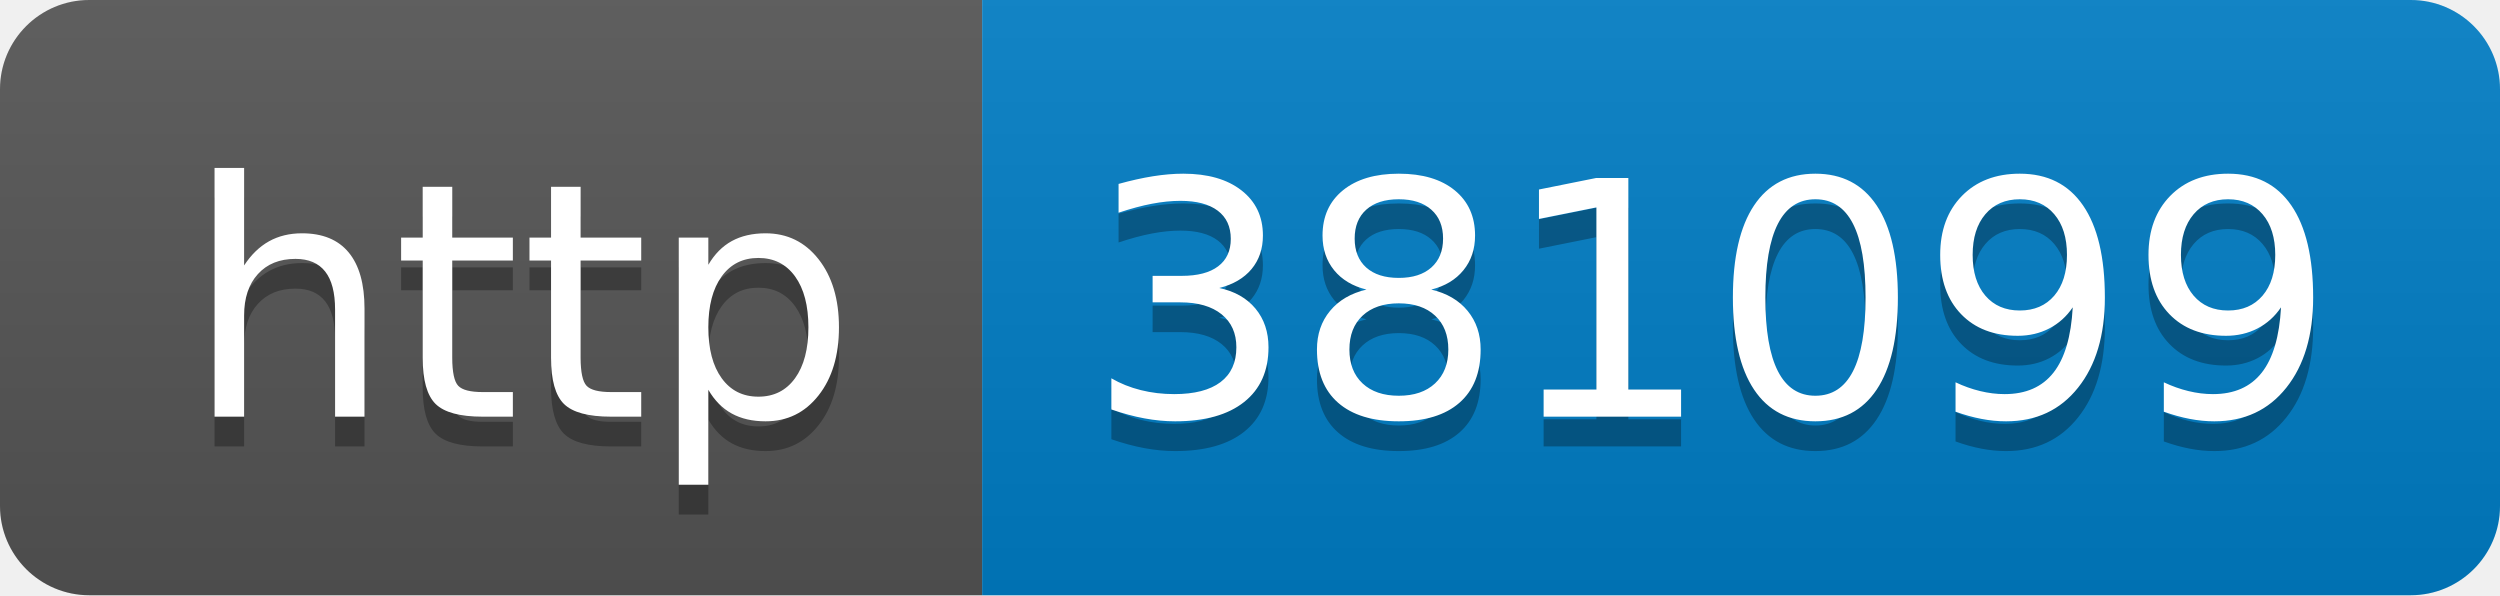
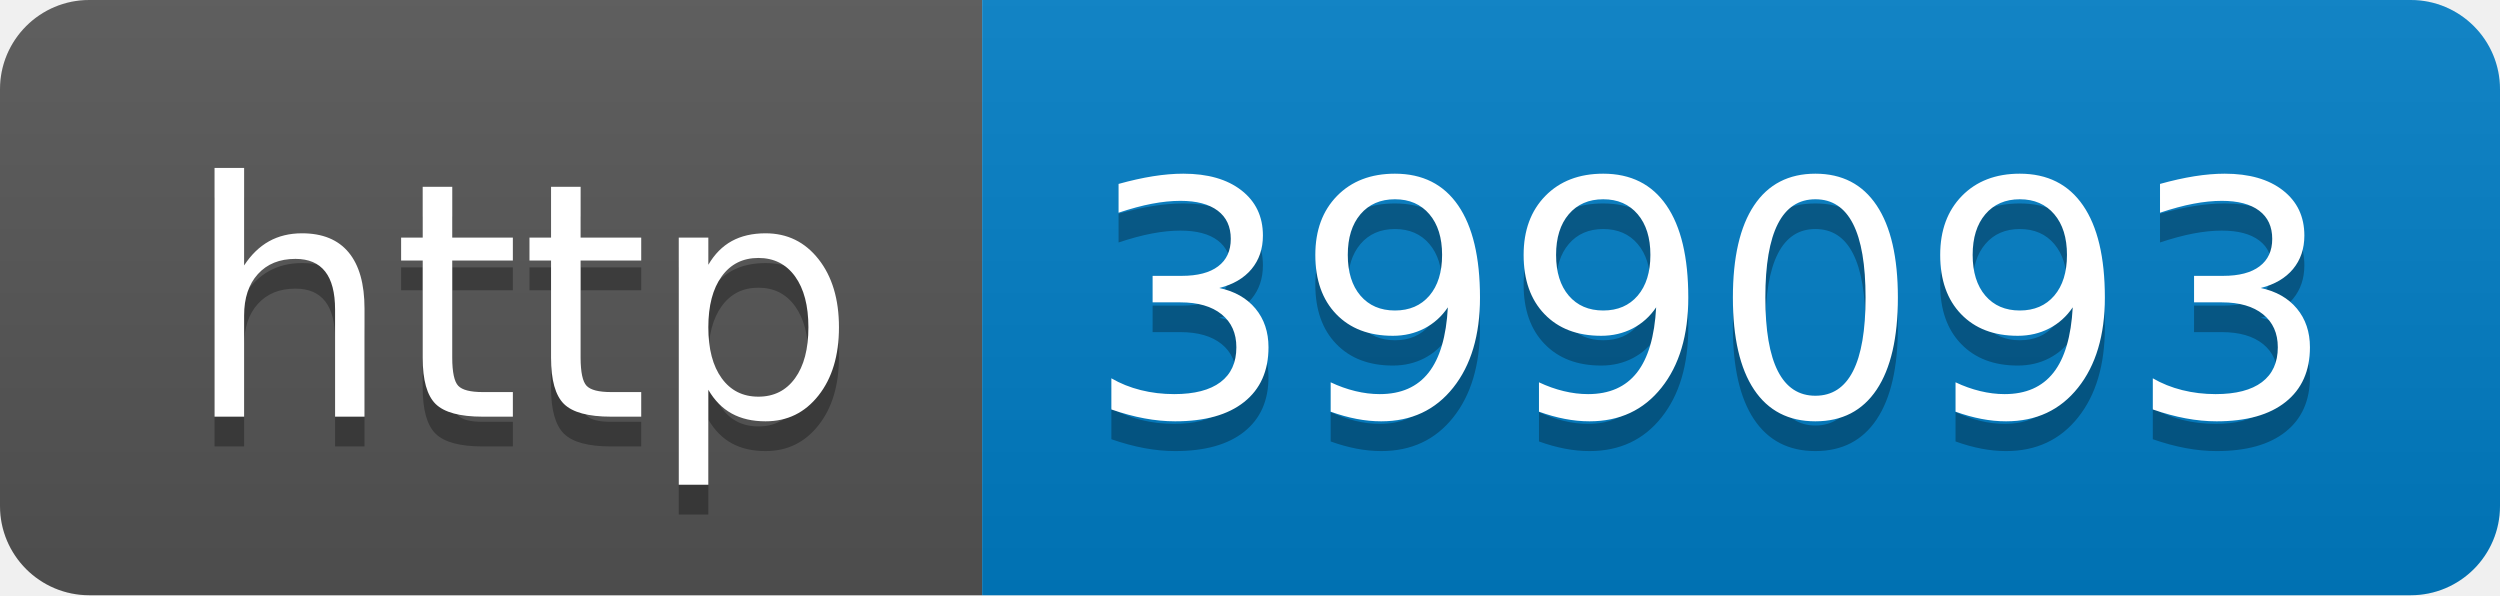
- <svg xmlns="http://www.w3.org/2000/svg" width="84" height="20" role="img" aria-label="http: 381099">
+ <svg xmlns="http://www.w3.org/2000/svg" width="84" height="20" role="img" aria-label="http: 399093">
  <linearGradient id="s" x2="0" y2="100%">
    <stop offset="0" stop-color="#bbb" stop-opacity=".1" />
    <stop offset="1" stop-opacity=".1" />
  </linearGradient>
  <clipPath id="r">
    <rect width="84" height="20" rx="3" fill="#fff" />
  </clipPath>
  <g clip-path="url(#r)">
    <rect width="33" height="20" fill="#555" />
    <rect x="33" width="51" height="20" fill="#007ec6" />
    <rect width="84" height="20" fill="url(#s)" />
  </g>
  <g fill="#fff" text-anchor="middle" font-family="Verdana,Geneva,DejaVu Sans,sans-serif" text-rendering="geometricPrecision" font-size="110">
    <text aria-hidden="true" x="175" y="150" fill="#010101" fill-opacity=".3" transform="scale(.1)" textLength="230">http</text>
    <text x="175" y="140" transform="scale(.1)" fill="#fff" textLength="230">http</text>
-     <text aria-hidden="true" x="575" y="150" fill="#010101" fill-opacity=".3" transform="scale(.1)" textLength="410">381099</text>
-     <text x="575" y="140" transform="scale(.1)" fill="#fff" textLength="410">381099</text>
+     <text aria-hidden="true" x="575" y="150" fill="#010101" fill-opacity=".3" transform="scale(.1)" textLength="410">399093</text>
+     <text x="575" y="140" transform="scale(.1)" fill="#fff" textLength="410">399093</text>
  </g>
</svg>
